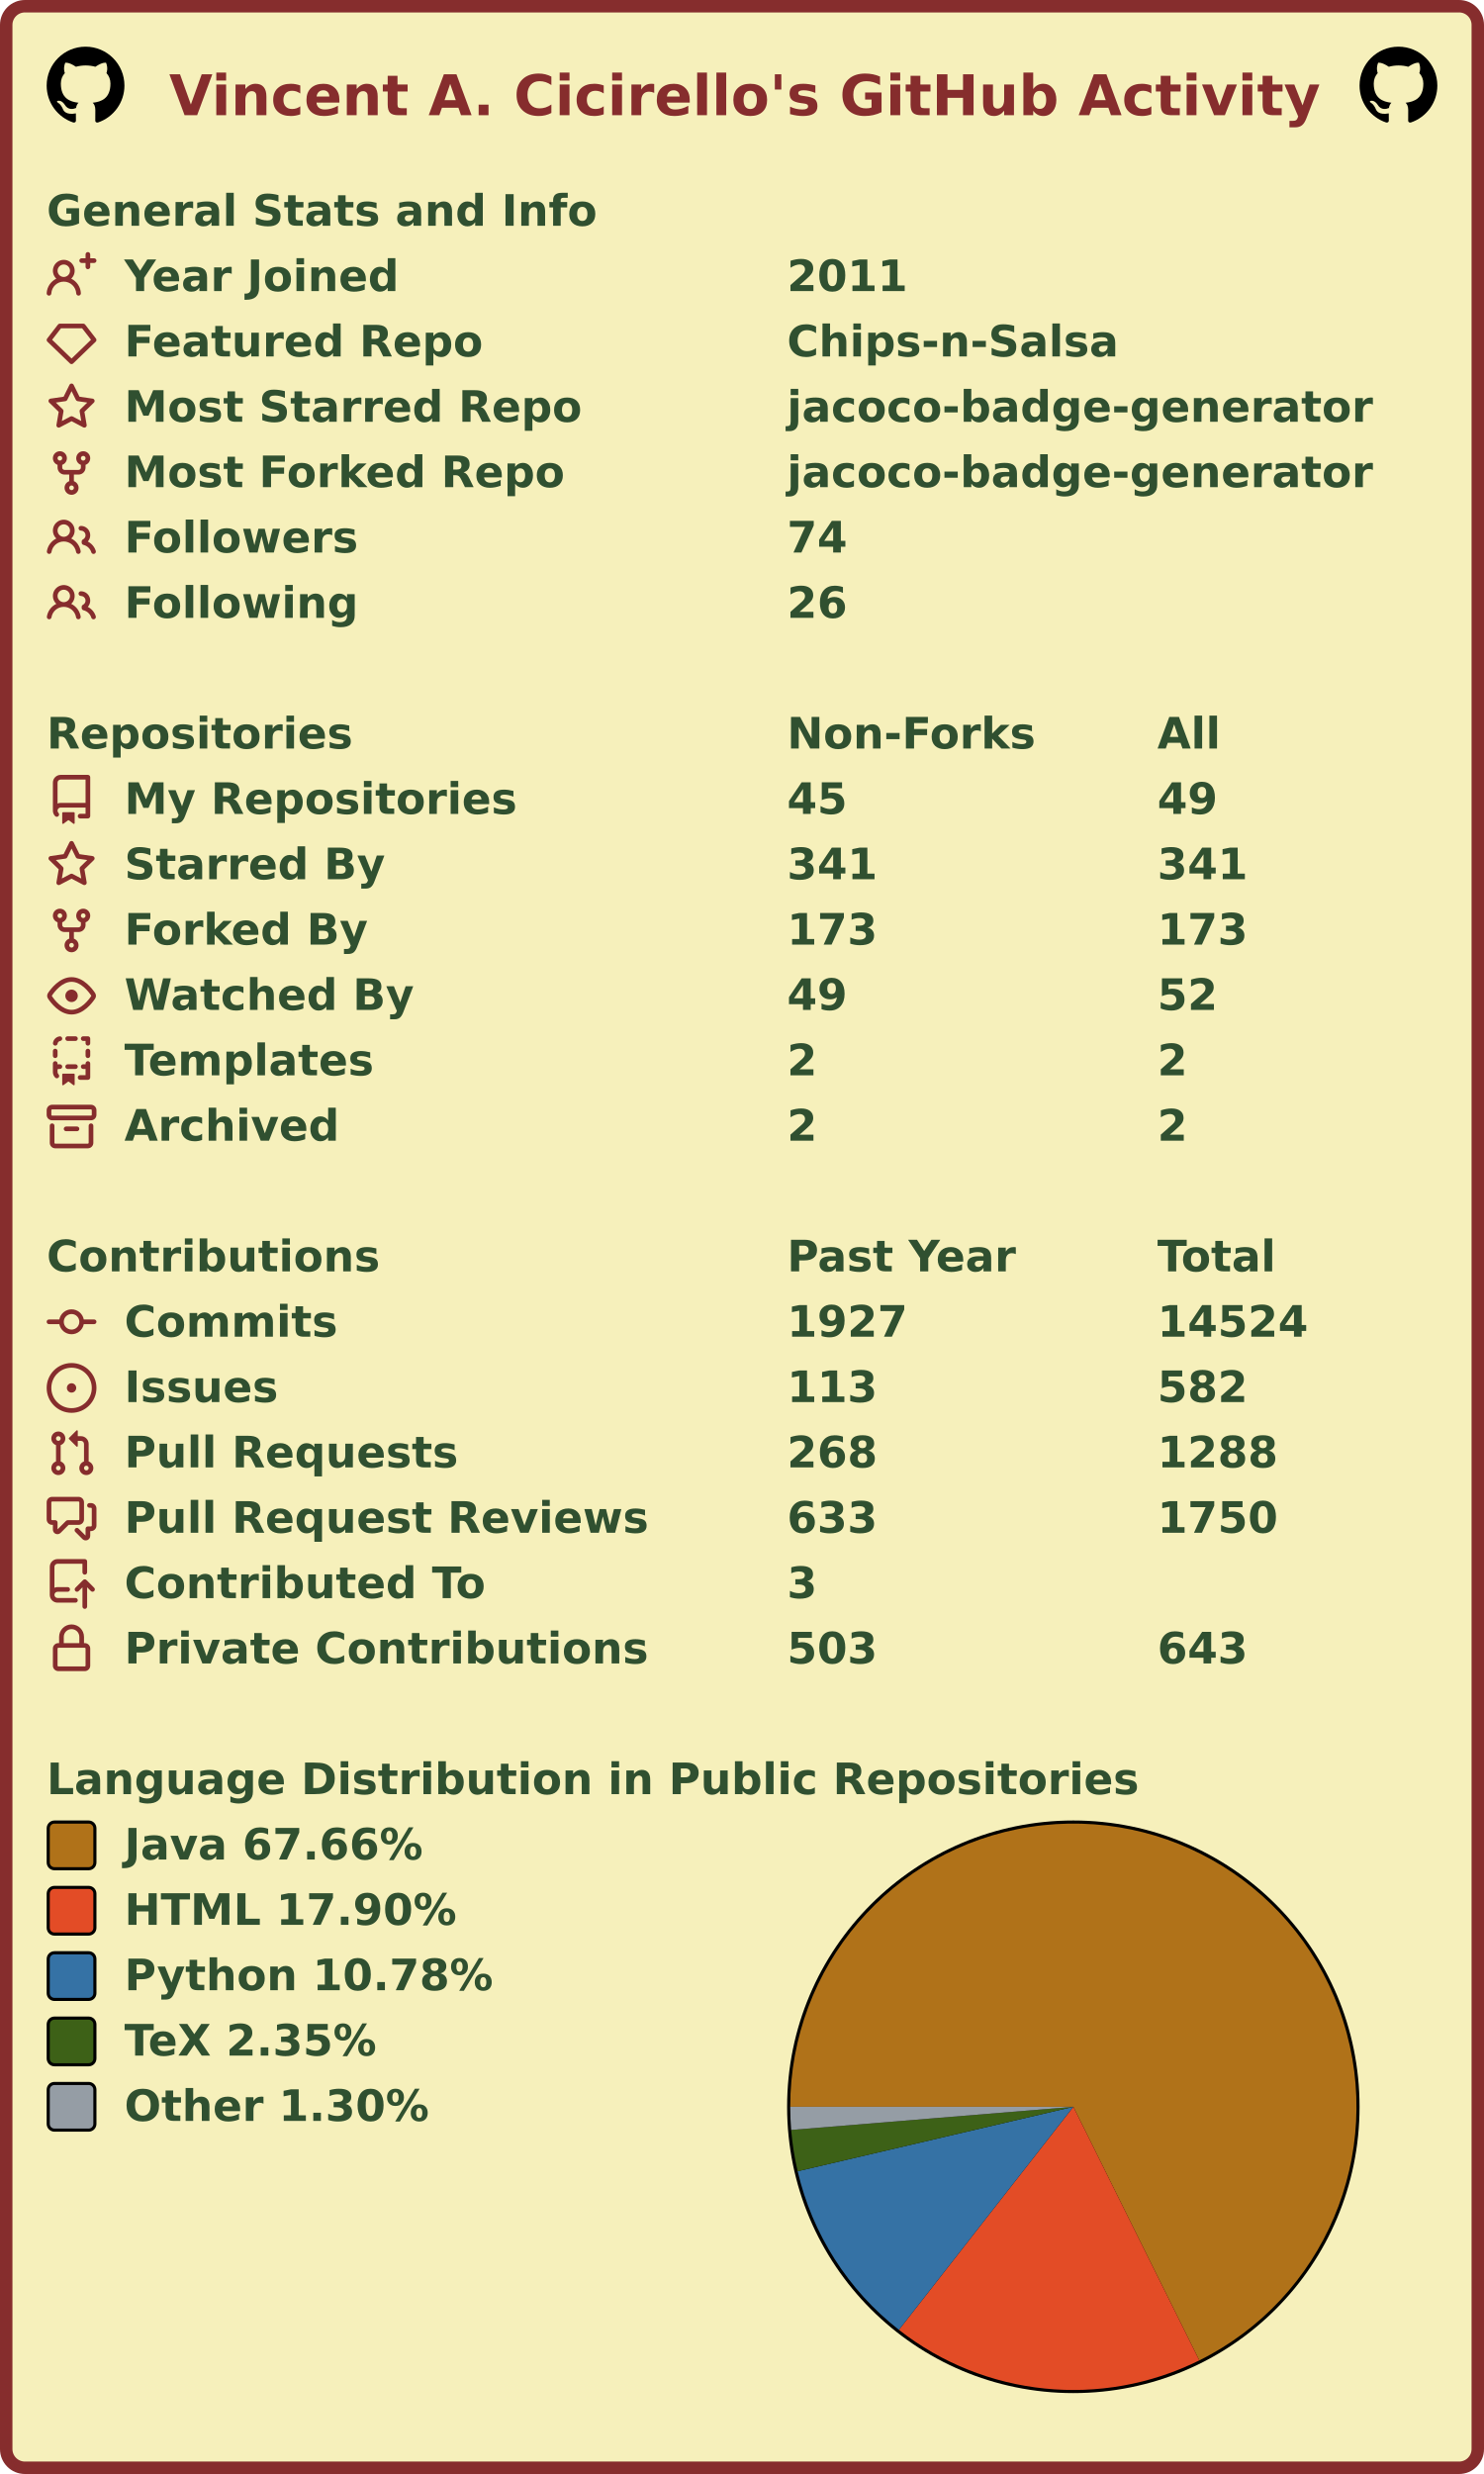
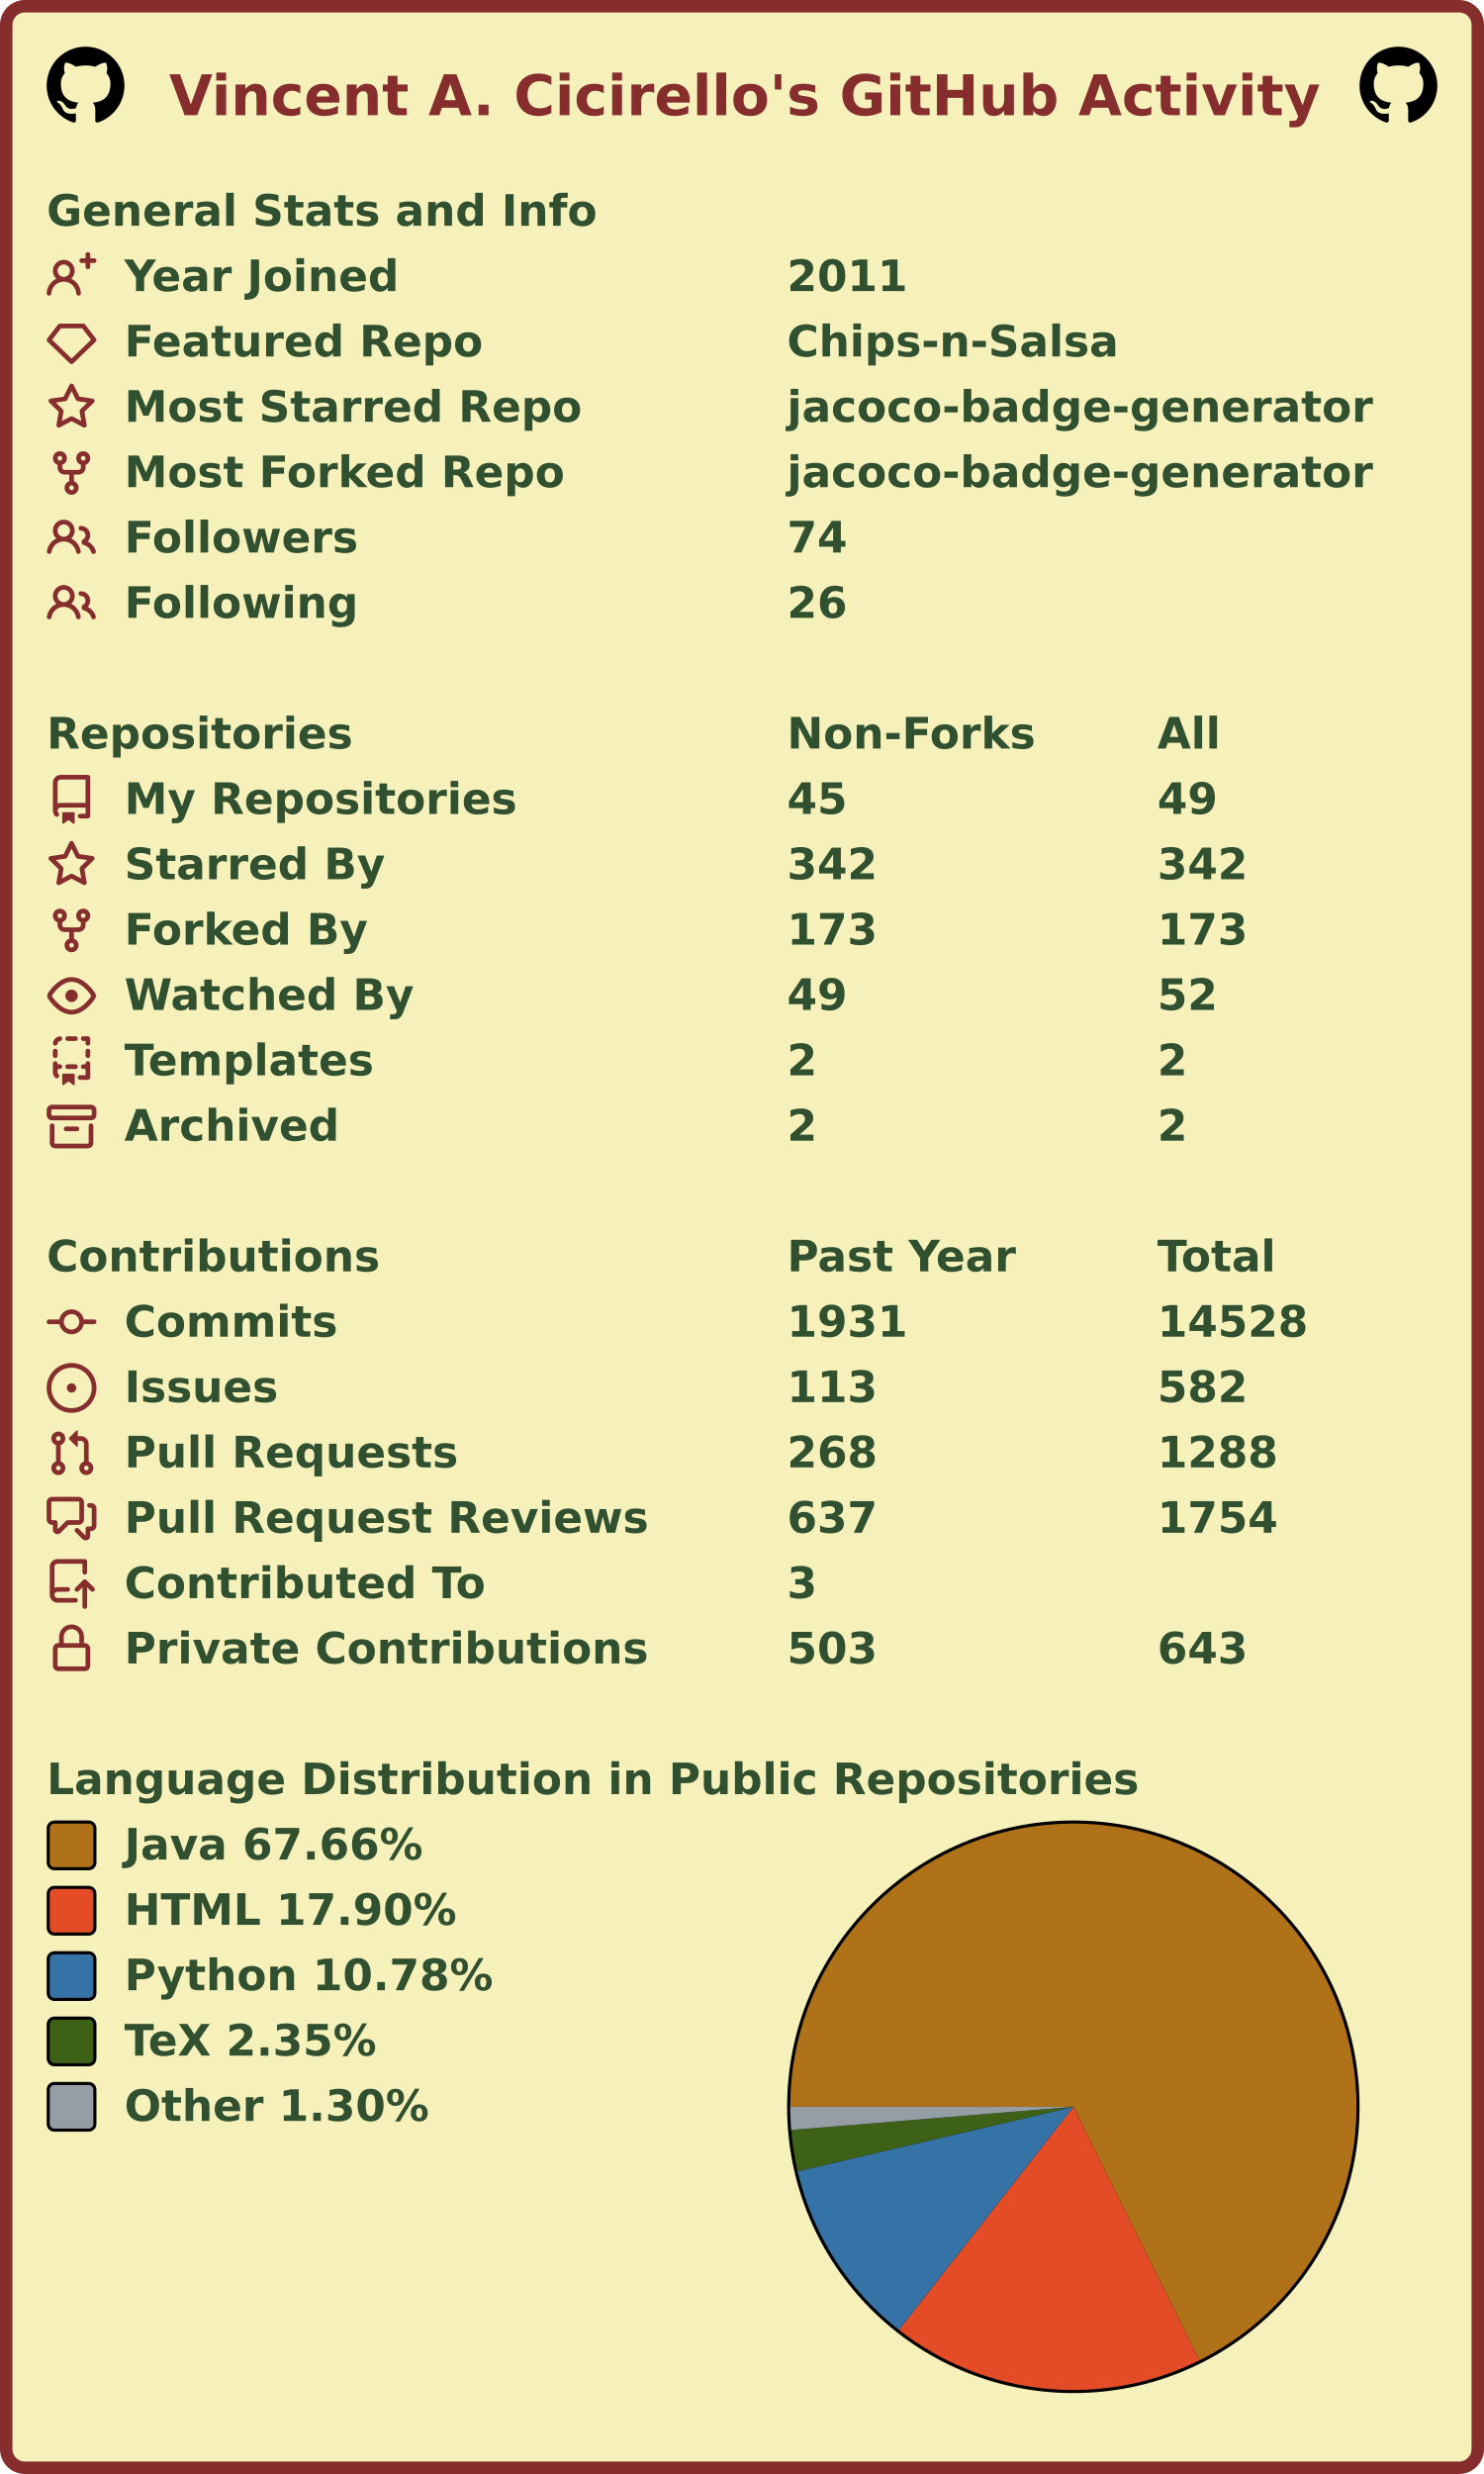
<svg xmlns="http://www.w3.org/2000/svg" width="477" height="795" viewBox="0 0 477 795" lang="en" xml:lang="en">
  <rect x="2" y="2" stroke-width="4" rx="6" width="473" height="791" stroke="#862d2d" fill="#f6f0bb" />
  <g font-weight="600" font-size="110pt" font-family="Verdana,Geneva,DejaVu Sans,sans-serif" text-rendering="geometricPrecision">
    <text x="442" y="301" lengthAdjust="spacingAndGlyphs" textLength="2985" transform="scale(0.123)" fill="#862d2d">Vincent A. Cicirello's GitHub Activity</text>
    <svg x="15" y="15" width="25" height="25" viewBox="0 0 16 16">
      <path fill="#000000" fill-rule="evenodd" d="M8 0C3.58 0 0 3.58 0 8c0 3.54 2.29 6.53 5.47 7.59.4.07.55-.17.55-.38 0-.19-.01-.82-.01-1.49-2.01.37-2.53-.49-2.69-.94-.09-.23-.48-.94-.82-1.13-.28-.15-.68-.52-.01-.53.63-.01 1.08.58 1.23.82.72 1.21 1.87.87 2.33.66.07-.52.28-.87.51-1.07-1.78-.2-3.64-.89-3.64-3.95 0-.87.31-1.59.82-2.15-.08-.2-.36-1.02.08-2.12 0 0 .67-.21 2.2.82.64-.18 1.32-.27 2-.27.68 0 1.36.09 2 .27 1.53-1.04 2.2-.82 2.2-.82.44 1.1.16 1.92.08 2.12.51.56.82 1.27.82 2.15 0 3.07-1.87 3.75-3.65 3.95.29.25.54.73.54 1.48 0 1.07-.01 1.93-.01 2.2 0 .21.15.46.55.38A8.013 8.013 0 0016 8c0-4.42-3.58-8-8-8z" />
    </svg>
    <svg x="437" y="15" width="25" height="25" viewBox="0 0 16 16">
      <path fill="#000000" fill-rule="evenodd" d="M8 0C3.58 0 0 3.58 0 8c0 3.54 2.29 6.53 5.47 7.59.4.07.55-.17.55-.38 0-.19-.01-.82-.01-1.49-2.01.37-2.53-.49-2.69-.94-.09-.23-.48-.94-.82-1.13-.28-.15-.68-.52-.01-.53.63-.01 1.08.58 1.23.82.72 1.21 1.87.87 2.33.66.07-.52.28-.87.51-1.07-1.78-.2-3.64-.89-3.64-3.95 0-.87.31-1.59.82-2.15-.08-.2-.36-1.02.08-2.12 0 0 .67-.21 2.2.82.64-.18 1.32-.27 2-.27.68 0 1.36.09 2 .27 1.53-1.04 2.2-.82 2.2-.82.44 1.1.16 1.92.08 2.12.51.56.82 1.27.82 2.15 0 3.07-1.87 3.75-3.65 3.95.29.25.54.73.54 1.48 0 1.07-.01 1.93-.01 2.2 0 .21.15.46.55.38A8.013 8.013 0 0016 8c0-4.42-3.58-8-8-8z" />
    </svg>
    <g transform="translate(0, 60)" fill="#305030">
      <g transform="translate(15, 0)">
        <g transform="scale(0.095)">
          <text x="0" y="132" textLength="1851" lengthAdjust="spacingAndGlyphs">General Stats and Info</text>
        </g>
      </g>
      <g transform="translate(15, 21)">
        <path fill="#862d2d" fill-rule="evenodd" d="M13.25 0a.75.75 0 01.75.75V2h1.25a.75.75 0 010 1.5H14v1.25a.75.75 0 01-1.5 0V3.5h-1.25a.75.75 0 010-1.5h1.25V.75a.75.75 0 01.75-.75zM5.5 4a2 2 0 100 4 2 2 0 000-4zm2.4 4.548a3.5 3.5 0 10-4.799 0 5.527 5.527 0 00-3.1 4.66.75.75 0 101.498.085A4.01 4.01 0 015.5 9.5a4.01 4.01 0 014.001 3.793.75.75 0 101.498-.086 5.527 5.527 0 00-3.1-4.659z" />
        <g transform="scale(0.095)">
          <text lengthAdjust="spacingAndGlyphs" textLength="932" x="263" y="132">Year Joined</text>
          <text lengthAdjust="spacingAndGlyphs" textLength="420" x="2505" y="132">2011</text>
        </g>
      </g>
      <g transform="translate(15, 42)">
        <path fill="#862d2d" fill-rule="evenodd" d="M3.637 2.291A.75.75 0 014.23 2h7.54a.75.75 0 01.593.291l3.48 4.5a.75.75 0 01-.072.999l-7.25 7a.75.75 0 01-1.042 0l-7.25-7a.75.75 0 01-.072-.999l3.48-4.5zM4.598 3.5L1.754 7.177 8 13.207l6.246-6.03L11.402 3.5H4.598z" />
        <g transform="scale(0.095)">
          <text lengthAdjust="spacingAndGlyphs" textLength="1215" x="263" y="132">Featured Repo</text>
          <text lengthAdjust="spacingAndGlyphs" textLength="1120" x="2505" y="132">Chips-n-Salsa</text>
        </g>
      </g>
      <g transform="translate(15, 63)">
        <path fill="#862d2d" fill-rule="evenodd" d="M8 .25a.75.75 0 01.673.418l1.882 3.815 4.21.612a.75.75 0 01.416 1.279l-3.046 2.97.719 4.192a.75.75 0 01-1.088.791L8 12.347l-3.766 1.98a.75.75 0 01-1.088-.79l.72-4.194L.818 6.374a.75.75 0 01.416-1.28l4.21-.611L7.327.668A.75.75 0 018 .25zm0 2.445L6.615 5.5a.75.75 0 01-.564.41l-3.097.45 2.24 2.184a.75.75 0 01.216.664l-.528 3.084 2.769-1.456a.75.75 0 01.698 0l2.77 1.456-.53-3.084a.75.75 0 01.216-.664l2.24-2.183-3.096-.45a.75.75 0 01-.564-.41L8 2.694v.001z" />
        <g transform="scale(0.095)">
          <text lengthAdjust="spacingAndGlyphs" textLength="1532" x="263" y="132">Most Starred Repo</text>
          <text lengthAdjust="spacingAndGlyphs" textLength="1986" x="2505" y="132">jacoco-badge-generator</text>
        </g>
      </g>
      <g transform="translate(15, 84)">
        <path fill="#862d2d" fill-rule="evenodd" d="M5 3.25a.75.75 0 11-1.5 0 .75.75 0 011.5 0zm0 2.122a2.25 2.25 0 10-1.5 0v.878A2.25 2.25 0 005.75 8.5h1.5v2.128a2.251 2.251 0 101.5 0V8.5h1.5a2.25 2.25 0 002.25-2.25v-.878a2.25 2.25 0 10-1.5 0v.878a.75.75 0 01-.75.75h-4.5A.75.75 0 015 6.25v-.878zm3.75 7.378a.75.75 0 11-1.5 0 .75.75 0 011.5 0zm3-8.75a.75.75 0 100-1.5.75.75 0 000 1.5z" />
        <g transform="scale(0.095)">
          <text lengthAdjust="spacingAndGlyphs" textLength="1485" x="263" y="132">Most Forked Repo</text>
          <text lengthAdjust="spacingAndGlyphs" textLength="1986" x="2505" y="132">jacoco-badge-generator</text>
        </g>
      </g>
      <g transform="translate(15, 105)">
        <path fill="#862d2d" fill-rule="evenodd" d="M5.5 3.5a2 2 0 100 4 2 2 0 000-4zM2 5.5a3.5 3.5 0 115.898 2.549 5.507 5.507 0 013.034 4.084.75.75 0 11-1.482.235 4.001 4.001 0 00-7.9 0 .75.75 0 01-1.482-.236A5.507 5.507 0 013.102 8.05 3.49 3.49 0 012 5.5zM11 4a.75.75 0 100 1.5 1.5 1.5 0 01.666 2.844.75.75 0 00-.416.672v.352a.75.75 0 00.574.73c1.2.289 2.162 1.2 2.522 2.372a.75.75 0 101.434-.44 5.01 5.01 0 00-2.56-3.012A3 3 0 0011 4z" />
        <g transform="scale(0.095)">
          <text lengthAdjust="spacingAndGlyphs" textLength="778" x="263" y="132">Followers</text>
          <text lengthAdjust="spacingAndGlyphs" textLength="210" x="2505" y="132">74</text>
        </g>
      </g>
      <g transform="translate(15, 126)">
        <path fill="#862d2d" fill-rule="evenodd" d="M5.5 3.5a2 2 0 100 4 2 2 0 000-4zM2 5.5a3.5 3.5 0 115.898 2.549 5.507 5.507 0 013.034 4.084.75.75 0 11-1.482.235 4.001 4.001 0 00-7.9 0 .75.75 0 01-1.482-.236A5.507 5.507 0 013.102 8.05 3.49 3.49 0 012 5.5zM11 4a.75.75 0 100 1.5 1.5 1.5 0 01.666 2.844.75.75 0 00-.416.672v.352a.75.75 0 00.574.73c1.2.289 2.162 1.2 2.522 2.372a.75.75 0 101.434-.44 5.01 5.01 0 00-2.56-3.012A3 3 0 0011 4z" />
        <g transform="scale(0.095)">
          <text lengthAdjust="spacingAndGlyphs" textLength="780" x="263" y="132">Following</text>
          <text lengthAdjust="spacingAndGlyphs" textLength="210" x="2505" y="132">26</text>
        </g>
      </g>
    </g>
    <g transform="translate(0, 228)" fill="#305030">
      <g transform="translate(15, 0)">
        <g transform="scale(0.095)">
          <text x="0" y="132" textLength="1020" lengthAdjust="spacingAndGlyphs">Repositories</text>
          <text x="2505" y="132" textLength="832" lengthAdjust="spacingAndGlyphs">Non-Forks</text>
          <text x="3758" y="132" textLength="206" lengthAdjust="spacingAndGlyphs">All</text>
        </g>
      </g>
      <g transform="translate(15, 21)">
        <path fill="#862d2d" fill-rule="evenodd" d="M2 2.5A2.5 2.5 0 014.5 0h8.75a.75.75 0 01.75.75v12.5a.75.75 0 01-.75.75h-2.5a.75.75 0 110-1.5h1.75v-2h-8a1 1 0 00-.714 1.7.75.75 0 01-1.072 1.05A2.495 2.495 0 012 11.5v-9zm10.5-1V9h-8c-.356 0-.694.074-1 .208V2.5a1 1 0 011-1h8zM5 12.25v3.25a.25.25 0 00.4.2l1.45-1.087a.25.25 0 01.3 0L8.6 15.7a.25.25 0 00.4-.2v-3.25a.25.25 0 00-.25-.25h-3.5a.25.25 0 00-.25.25z" />
        <g transform="scale(0.095)">
          <text lengthAdjust="spacingAndGlyphs" textLength="1312" x="263" y="132">My Repositories</text>
          <text lengthAdjust="spacingAndGlyphs" textLength="210" x="2505" y="132">45</text>
          <text lengthAdjust="spacingAndGlyphs" textLength="210" x="3758" y="132">49</text>
        </g>
      </g>
      <g transform="translate(15, 42)">
        <path fill="#862d2d" fill-rule="evenodd" d="M8 .25a.75.75 0 01.673.418l1.882 3.815 4.21.612a.75.75 0 01.416 1.279l-3.046 2.97.719 4.192a.75.75 0 01-1.088.791L8 12.347l-3.766 1.98a.75.75 0 01-1.088-.79l.72-4.194L.818 6.374a.75.75 0 01.416-1.28l4.21-.611L7.327.668A.75.75 0 018 .25zm0 2.445L6.615 5.5a.75.75 0 01-.564.41l-3.097.45 2.24 2.184a.75.75 0 01.216.664l-.528 3.084 2.769-1.456a.75.75 0 01.698 0l2.77 1.456-.53-3.084a.75.75 0 01.216-.664l2.24-2.183-3.096-.45a.75.75 0 01-.564-.41L8 2.694v.001z" />
        <g transform="scale(0.095)">
          <text lengthAdjust="spacingAndGlyphs" textLength="874" x="263" y="132">Starred By</text>
-           <text lengthAdjust="spacingAndGlyphs" textLength="315" x="2505" y="132">341</text>
-           <text lengthAdjust="spacingAndGlyphs" textLength="315" x="3758" y="132">341</text>
+           <text lengthAdjust="spacingAndGlyphs" textLength="315" x="2505" y="132">342</text>
+           <text lengthAdjust="spacingAndGlyphs" textLength="315" x="3758" y="132">342</text>
        </g>
      </g>
      <g transform="translate(15, 63)">
        <path fill="#862d2d" fill-rule="evenodd" d="M5 3.25a.75.75 0 11-1.5 0 .75.75 0 011.5 0zm0 2.122a2.25 2.25 0 10-1.5 0v.878A2.25 2.25 0 005.75 8.5h1.5v2.128a2.251 2.251 0 101.5 0V8.5h1.5a2.25 2.25 0 002.25-2.25v-.878a2.25 2.25 0 10-1.5 0v.878a.75.75 0 01-.75.75h-4.5A.75.75 0 015 6.25v-.878zm3.75 7.378a.75.75 0 11-1.5 0 .75.75 0 011.5 0zm3-8.75a.75.75 0 100-1.5.75.75 0 000 1.5z" />
        <g transform="scale(0.095)">
          <text lengthAdjust="spacingAndGlyphs" textLength="828" x="263" y="132">Forked By</text>
          <text lengthAdjust="spacingAndGlyphs" textLength="315" x="2505" y="132">173</text>
          <text lengthAdjust="spacingAndGlyphs" textLength="315" x="3758" y="132">173</text>
        </g>
      </g>
      <g transform="translate(15, 84)">
        <path fill="#862d2d" fill-rule="evenodd" d="M1.679 7.932c.412-.621 1.242-1.75 2.366-2.717C5.175 4.242 6.527 3.5 8 3.5c1.473 0 2.824.742 3.955 1.715 1.124.967 1.954 2.096 2.366 2.717a.119.119 0 010 .136c-.412.621-1.242 1.75-2.366 2.717C10.825 11.758 9.473 12.5 8 12.5c-1.473 0-2.824-.742-3.955-1.715C2.92 9.818 2.09 8.69 1.679 8.068a.119.119 0 010-.136zM8 2c-1.981 0-3.67.992-4.933 2.078C1.797 5.169.88 6.423.43 7.1a1.619 1.619 0 000 1.798c.45.678 1.367 1.932 2.637 3.024C4.329 13.008 6.019 14 8 14c1.981 0 3.67-.992 4.933-2.078 1.27-1.091 2.187-2.345 2.637-3.023a1.619 1.619 0 000-1.798c-.45-.678-1.367-1.932-2.637-3.023C11.671 2.992 9.981 2 8 2zm0 8a2 2 0 100-4 2 2 0 000 4z" />
        <g transform="scale(0.095)">
          <text lengthAdjust="spacingAndGlyphs" textLength="993" x="263" y="132">Watched By</text>
          <text lengthAdjust="spacingAndGlyphs" textLength="210" x="2505" y="132">49</text>
          <text lengthAdjust="spacingAndGlyphs" textLength="210" x="3758" y="132">52</text>
        </g>
      </g>
      <g transform="translate(15, 105)">
        <path fill="#862d2d" fill-rule="evenodd" d="M6 .75A.75.75 0 016.75 0h2.5a.75.75 0 010 1.5h-2.5A.75.75 0 016 .75zm5 0a.75.75 0 01.75-.75h1.5a.75.75 0 01.75.75v1.5a.75.75 0 01-1.5 0V1.5h-.75A.75.75 0 0111 .75zM4.992.662a.75.75 0 01-.636.848c-.436.063-.783.41-.846.846a.75.75 0 01-1.485-.212A2.501 2.501 0 014.144.025a.75.75 0 01.848.637zM2.75 4a.75.75 0 01.75.75v1.5a.75.75 0 01-1.5 0v-1.5A.75.75 0 012.75 4zm10.5 0a.75.75 0 01.75.75v1.5a.75.75 0 01-1.5 0v-1.5a.75.75 0 01.75-.75zM2.75 8a.75.75 0 01.75.75v.268A1.72 1.72 0 013.75 9h.5a.75.75 0 010 1.5h-.5a.25.25 0 00-.25.25v.75c0 .28.114.532.3.714a.75.75 0 01-1.05 1.072A2.495 2.495 0 012 11.5V8.75A.75.75 0 012.75 8zm10.5 0a.75.75 0 01.75.75v4.5a.75.75 0 01-.75.75h-2.5a.75.75 0 010-1.5h1.75v-2h-.75a.75.75 0 010-1.5h.75v-.25a.75.75 0 01.75-.75zM6 9.75A.75.75 0 016.75 9h2.5a.75.75 0 010 1.5h-2.5A.75.75 0 016 9.75zm-1 2.5v3.25a.25.25 0 00.4.2l1.45-1.087a.25.25 0 01.3 0L8.6 15.7a.25.25 0 00.4-.2v-3.25a.25.25 0 00-.25-.25h-3.5a.25.25 0 00-.25.25z" />
        <g transform="scale(0.095)">
          <text lengthAdjust="spacingAndGlyphs" textLength="868" x="263" y="132">Templates</text>
          <text lengthAdjust="spacingAndGlyphs" textLength="105" x="2505" y="132">2</text>
          <text lengthAdjust="spacingAndGlyphs" textLength="105" x="3758" y="132">2</text>
        </g>
      </g>
      <g transform="translate(15, 126)">
        <path fill="#862d2d" fill-rule="evenodd" d="M1.75 2.5a.25.25 0 00-.25.25v1.5c0 .138.112.25.25.25h12.5a.25.25 0 00.25-.25v-1.5a.25.25 0 00-.25-.25H1.75zM0 2.75C0 1.784.784 1 1.75 1h12.5c.966 0 1.75.784 1.75 1.75v1.5A1.75 1.75 0 0114.25 6H1.75A1.75 1.75 0 010 4.25v-1.5zM1.75 7a.75.75 0 01.75.75v5.5c0 .138.112.25.25.25h10.5a.25.25 0 00.25-.25v-5.5a.75.75 0 111.5 0v5.5A1.75 1.75 0 0113.25 15H2.75A1.75 1.75 0 011 13.25v-5.5A.75.75 0 011.75 7zm4.5 1a.75.75 0 000 1.5h3.5a.75.75 0 100-1.5h-3.5z" />
        <g transform="scale(0.095)">
          <text lengthAdjust="spacingAndGlyphs" textLength="726" x="263" y="132">Archived</text>
          <text lengthAdjust="spacingAndGlyphs" textLength="105" x="2505" y="132">2</text>
          <text lengthAdjust="spacingAndGlyphs" textLength="105" x="3758" y="132">2</text>
        </g>
      </g>
    </g>
    <g transform="translate(0, 396)" fill="#305030">
      <g transform="translate(15, 0)">
        <g transform="scale(0.095)">
          <text x="0" y="132" textLength="1112" lengthAdjust="spacingAndGlyphs">Contributions</text>
          <text x="2505" y="132" textLength="774" lengthAdjust="spacingAndGlyphs">Past Year</text>
          <text x="3758" y="132" textLength="414" lengthAdjust="spacingAndGlyphs">Total</text>
        </g>
      </g>
      <g transform="translate(15, 21)">
        <path fill="#862d2d" fill-rule="evenodd" d="M10.5 7.75a2.5 2.5 0 11-5 0 2.5 2.5 0 015 0zm1.43.75a4.002 4.002 0 01-7.86 0H.75a.75.75 0 110-1.5h3.32a4.001 4.001 0 017.86 0h3.32a.75.75 0 110 1.5h-3.32z" />
        <g transform="scale(0.095)">
          <text lengthAdjust="spacingAndGlyphs" textLength="734" x="263" y="132">Commits</text>
-           <text lengthAdjust="spacingAndGlyphs" textLength="420" x="2505" y="132">1927</text>
-           <text lengthAdjust="spacingAndGlyphs" textLength="525" x="3758" y="132">14524</text>
+           <text lengthAdjust="spacingAndGlyphs" textLength="420" x="2505" y="132">1931</text>
+           <text lengthAdjust="spacingAndGlyphs" textLength="525" x="3758" y="132">14528</text>
        </g>
      </g>
      <g transform="translate(15, 42)">
        <path fill="#862d2d" d="M8 9.5a1.5 1.5 0 100-3 1.5 1.5 0 000 3z" />
        <path fill="#862d2d" fill-rule="evenodd" d="M8 0a8 8 0 100 16A8 8 0 008 0zM1.5 8a6.5 6.5 0 1113 0 6.5 6.5 0 01-13 0z" />
        <g transform="scale(0.095)">
          <text lengthAdjust="spacingAndGlyphs" textLength="512" x="263" y="132">Issues</text>
          <text lengthAdjust="spacingAndGlyphs" textLength="315" x="2505" y="132">113</text>
          <text lengthAdjust="spacingAndGlyphs" textLength="315" x="3758" y="132">582</text>
        </g>
      </g>
      <g transform="translate(15, 63)">
        <path fill="#862d2d" fill-rule="evenodd" d="M7.177 3.073L9.573.677A.25.25 0 0110 .854v4.792a.25.25 0 01-.427.177L7.177 3.427a.25.25 0 010-.354zM3.75 2.5a.75.75 0 100 1.5.75.75 0 000-1.5zm-2.25.75a2.25 2.25 0 113 2.122v5.256a2.251 2.251 0 11-1.5 0V5.372A2.25 2.25 0 011.5 3.25zM11 2.5h-1V4h1a1 1 0 011 1v5.628a2.251 2.251 0 101.5 0V5A2.5 2.5 0 0011 2.5zm1 10.25a.75.75 0 111.5 0 .75.75 0 01-1.5 0zM3.75 12a.75.75 0 100 1.5.75.75 0 000-1.5z" />
        <g transform="scale(0.095)">
          <text lengthAdjust="spacingAndGlyphs" textLength="1113" x="263" y="132">Pull Requests</text>
          <text lengthAdjust="spacingAndGlyphs" textLength="315" x="2505" y="132">268</text>
          <text lengthAdjust="spacingAndGlyphs" textLength="420" x="3758" y="132">1288</text>
        </g>
      </g>
      <g transform="translate(15, 84)">
        <path fill="#862d2d" fill-rule="evenodd" d="M1.5 2.75a.25.25 0 01.25-.25h8.5a.25.25 0 01.25.25v5.5a.25.25 0 01-.25.25h-3.5a.75.75 0 00-.53.22L3.5 11.44V9.25a.75.75 0 00-.75-.75h-1a.25.25 0 01-.25-.25v-5.5zM1.75 1A1.75 1.75 0 000 2.75v5.5C0 9.216.784 10 1.75 10H2v1.543a1.457 1.457 0 002.487 1.03L7.061 10h3.189A1.75 1.75 0 0012 8.25v-5.5A1.75 1.75 0 0010.25 1h-8.5zM14.5 4.75a.25.25 0 00-.25-.25h-.5a.75.75 0 110-1.5h.5c.966 0 1.75.784 1.75 1.75v5.5A1.75 1.75 0 0114.25 12H14v1.543a1.457 1.457 0 01-2.487 1.03L9.22 12.28a.75.75 0 111.06-1.06l2.22 2.22v-2.19a.75.75 0 01.75-.75h1a.25.25 0 00.25-.25v-5.5z" />
        <g transform="scale(0.095)">
          <text lengthAdjust="spacingAndGlyphs" textLength="1762" x="263" y="132">Pull Request Reviews</text>
-           <text lengthAdjust="spacingAndGlyphs" textLength="315" x="2505" y="132">633</text>
-           <text lengthAdjust="spacingAndGlyphs" textLength="420" x="3758" y="132">1750</text>
+           <text lengthAdjust="spacingAndGlyphs" textLength="315" x="2505" y="132">637</text>
+           <text lengthAdjust="spacingAndGlyphs" textLength="420" x="3758" y="132">1754</text>
        </g>
      </g>
      <g transform="translate(15, 105)">
        <path fill="#862d2d" fill-rule="evenodd" d="M1 2.5A2.5 2.5 0 013.5 0h8.75a.75.75 0 01.75.75v3.5a.75.75 0 01-1.5 0V1.5h-8a1 1 0 00-1 1v6.708A2.492 2.492 0 013.5 9h3.25a.75.75 0 010 1.5H3.5a1 1 0 100 2h5.75a.75.75 0 010 1.5H3.5A2.5 2.5 0 011 11.5v-9zm13.23 7.79a.75.75 0 001.06-1.06l-2.505-2.505a.75.75 0 00-1.06 0L9.22 9.229a.75.75 0 001.06 1.061l1.225-1.224v6.184a.75.75 0 001.5 0V9.066l1.224 1.224z" />
        <g transform="scale(0.095)">
          <text lengthAdjust="spacingAndGlyphs" textLength="1234" x="263" y="132">Contributed To</text>
          <text lengthAdjust="spacingAndGlyphs" textLength="105" x="2505" y="132">3</text>
        </g>
      </g>
      <g transform="translate(15, 126)">
        <path fill="#862d2d" fill-rule="evenodd" d="M4 4v2h-.25A1.75 1.75 0 002 7.75v5.5c0 .966.784 1.75 1.75 1.75h8.5A1.75 1.75 0 0014 13.25v-5.5A1.75 1.75 0 0012.25 6H12V4a4 4 0 10-8 0zm6.5 2V4a2.5 2.5 0 00-5 0v2h5zM12 7.5h.25a.25.25 0 01.25.25v5.5a.25.25 0 01-.25.25h-8.5a.25.25 0 01-.25-.25v-5.5a.25.25 0 01.25-.25H12z" />
        <g transform="scale(0.095)">
          <text lengthAdjust="spacingAndGlyphs" textLength="1742" x="263" y="132">Private Contributions</text>
          <text lengthAdjust="spacingAndGlyphs" textLength="315" x="2505" y="132">503</text>
          <text lengthAdjust="spacingAndGlyphs" textLength="315" x="3758" y="132">643</text>
        </g>
      </g>
    </g>
    <g transform="translate(0, 564)" fill="#305030">
      <g transform="translate(15, 0)">
        <g transform="scale(0.095)">
          <text x="0" y="132" textLength="3652" lengthAdjust="spacingAndGlyphs">Language Distribution in Public Repositories</text>
        </g>
      </g>
      <g transform="translate(253, 21)">
        <circle cx="92" cy="92" r="92" fill="#000000" />
      </g>
      <g transform="translate(254, 22)">
        <g>
          <path fill-rule="evenodd" fill="#b07219" d="M 0.0,91 A 91 91 0 1 1 131.494 172.494 L 91,91 Z" />
          <path fill-rule="evenodd" fill="#e34c26" d="M 131.494,172.494 A 91 91 0 0 1 34.935 162.678 L 91,91 Z" />
          <path fill-rule="evenodd" fill="#3572A5" d="M 34.935,162.678 A 91 91 0 0 1 2.388 111.712 L 91,91 Z" />
          <path fill-rule="evenodd" fill="#3D6117" d="M 2.388,111.712 A 91 91 0 0 1 0.305 98.441 L 91,91 Z" />
          <path fill-rule="evenodd" fill="#959da5" d="M 0.305,98.441 A 91 91 0 0 1 0.0 91 L 91,91 Z" />
          <animateTransform attributeName="transform" attributeType="XML" type="rotate" from="0 91 91" to="360 91 91" dur="10s" repeatCount="indefinite" />
        </g>
      </g>
      <g transform="translate(15, 21)">
        <rect x="0.5" y="0.5" rx="2" width="15" height="15" fill="#b07219" stroke-width="1" stroke="#000000" />
        <text transform="scale(0.095)" x="263" y="132" textLength="1038" lengthAdjust="spacingAndGlyphs">Java 67.66%</text>
      </g>
      <g transform="translate(15, 42)">
        <rect x="0.5" y="0.5" rx="2" width="15" height="15" fill="#e34c26" stroke-width="1" stroke="#000000" />
        <text transform="scale(0.095)" x="263" y="132" textLength="1142" lengthAdjust="spacingAndGlyphs">HTML 17.90%</text>
      </g>
      <g transform="translate(15, 63)">
        <rect x="0.5" y="0.5" rx="2" width="15" height="15" fill="#3572A5" stroke-width="1" stroke="#000000" />
        <text transform="scale(0.095)" x="263" y="132" textLength="1254" lengthAdjust="spacingAndGlyphs">Python 10.78%</text>
      </g>
      <g transform="translate(15, 84)">
        <rect x="0.5" y="0.5" rx="2" width="15" height="15" fill="#3D6117" stroke-width="1" stroke="#000000" />
        <text transform="scale(0.095)" x="263" y="132" textLength="894" lengthAdjust="spacingAndGlyphs">TeX 2.35%</text>
      </g>
      <g transform="translate(15, 105)">
        <rect x="0.5" y="0.5" rx="2" width="15" height="15" fill="#959da5" stroke-width="1" stroke="#000000" />
        <text transform="scale(0.095)" x="263" y="132" textLength="1047" lengthAdjust="spacingAndGlyphs">Other 1.30%</text>
      </g>
    </g>
  </g>
</svg>
